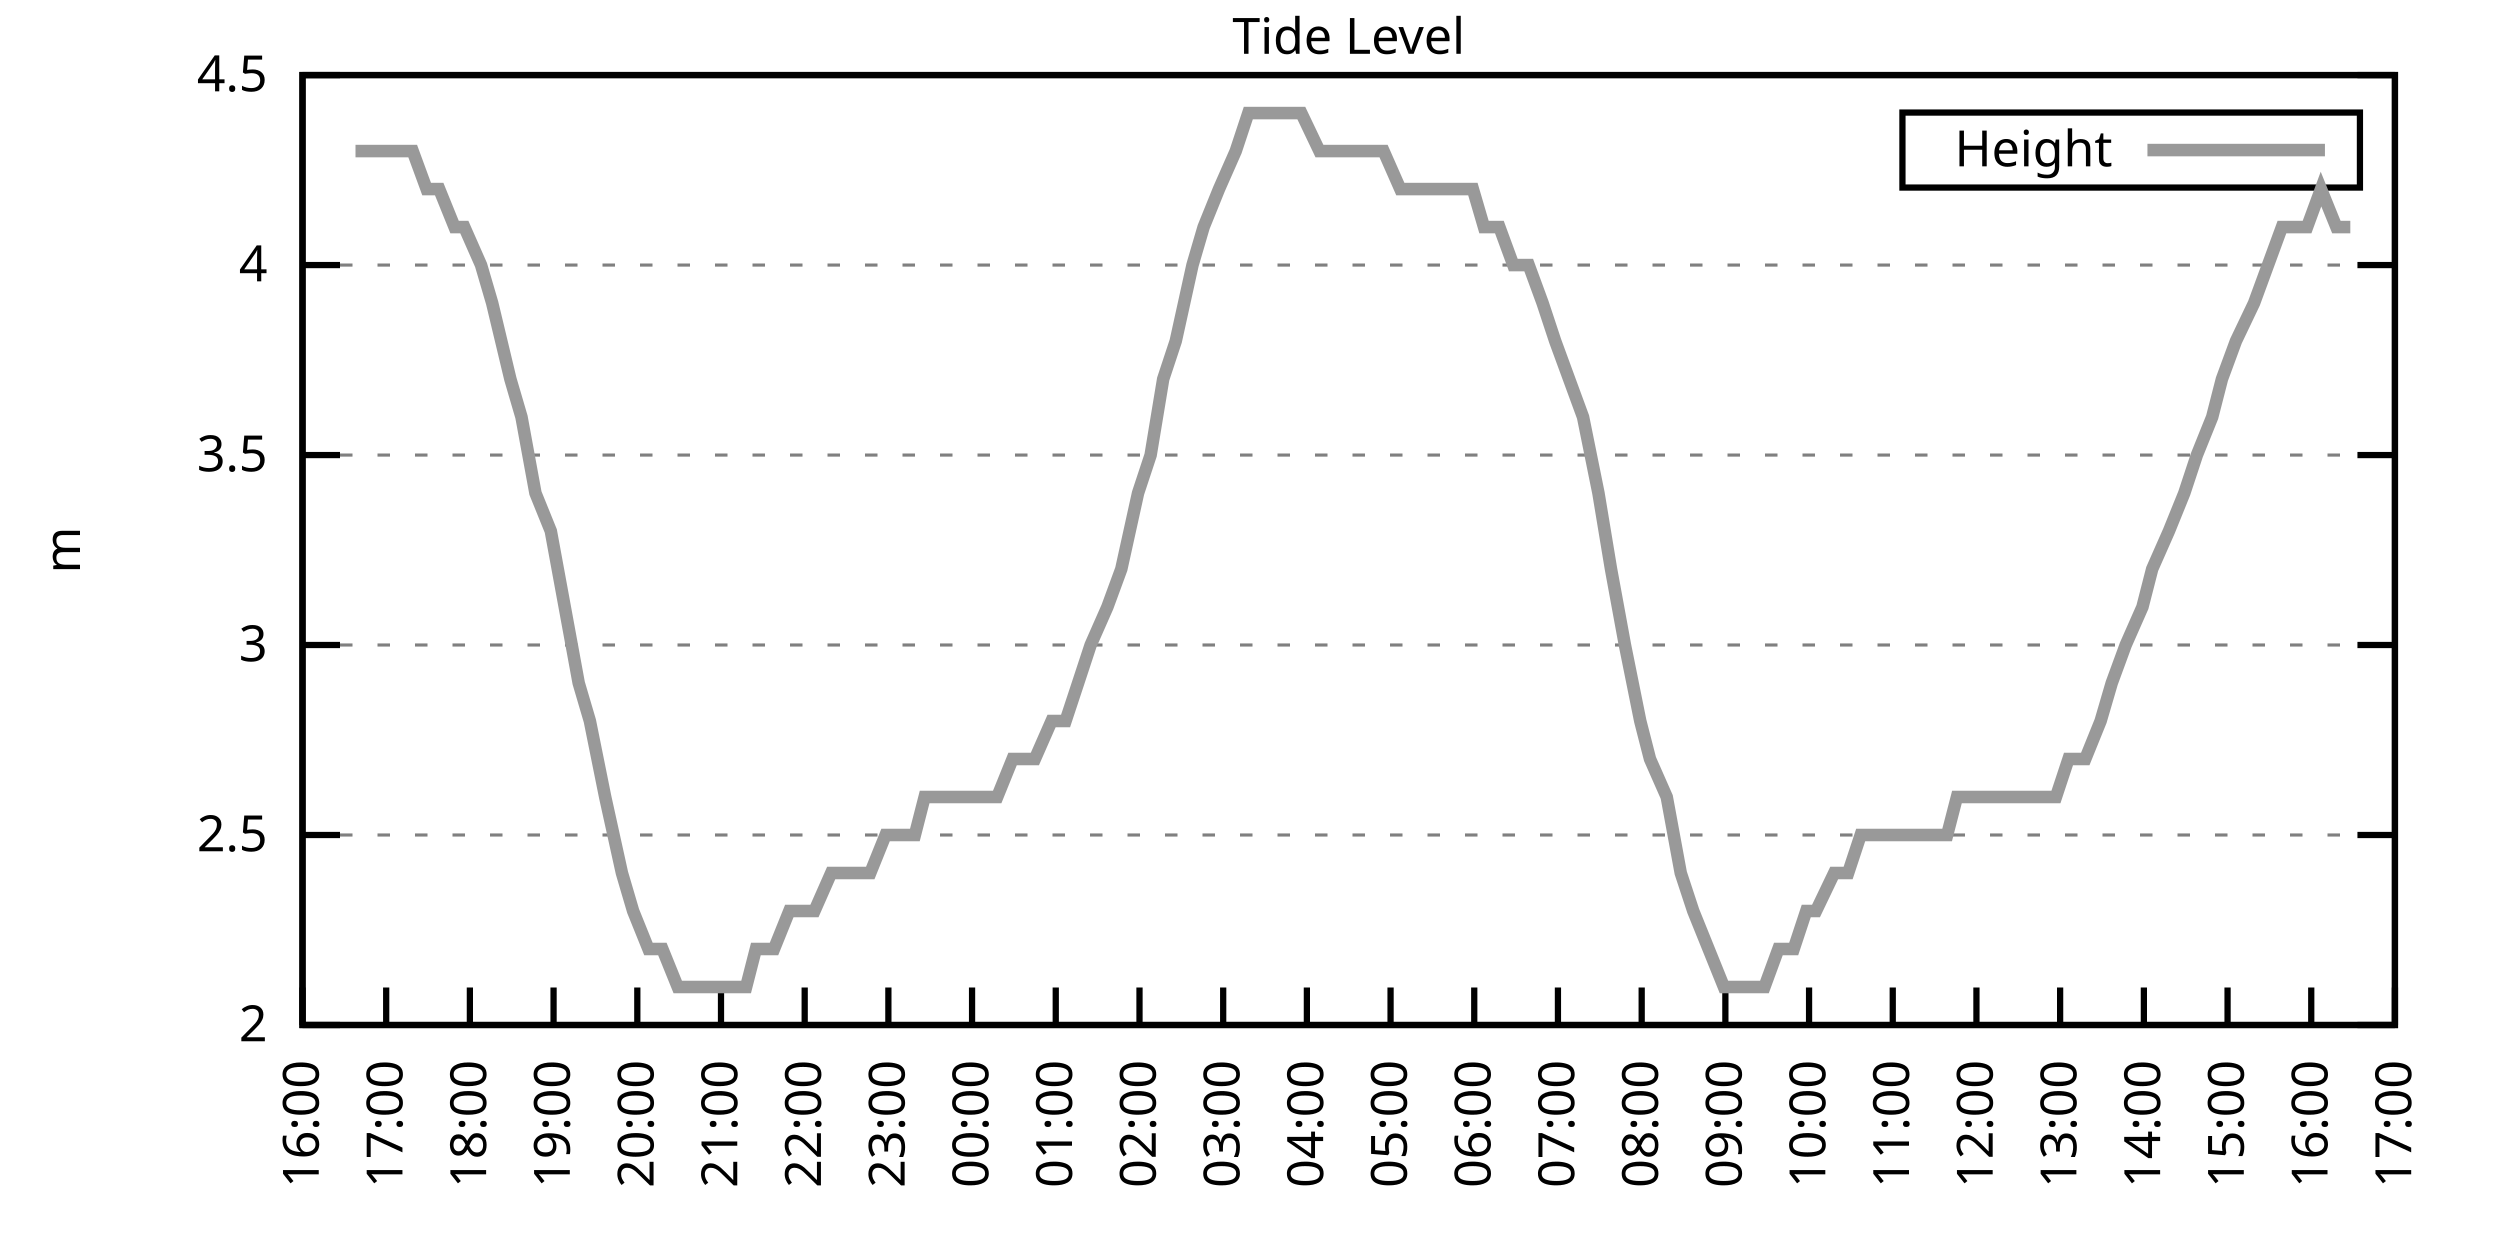
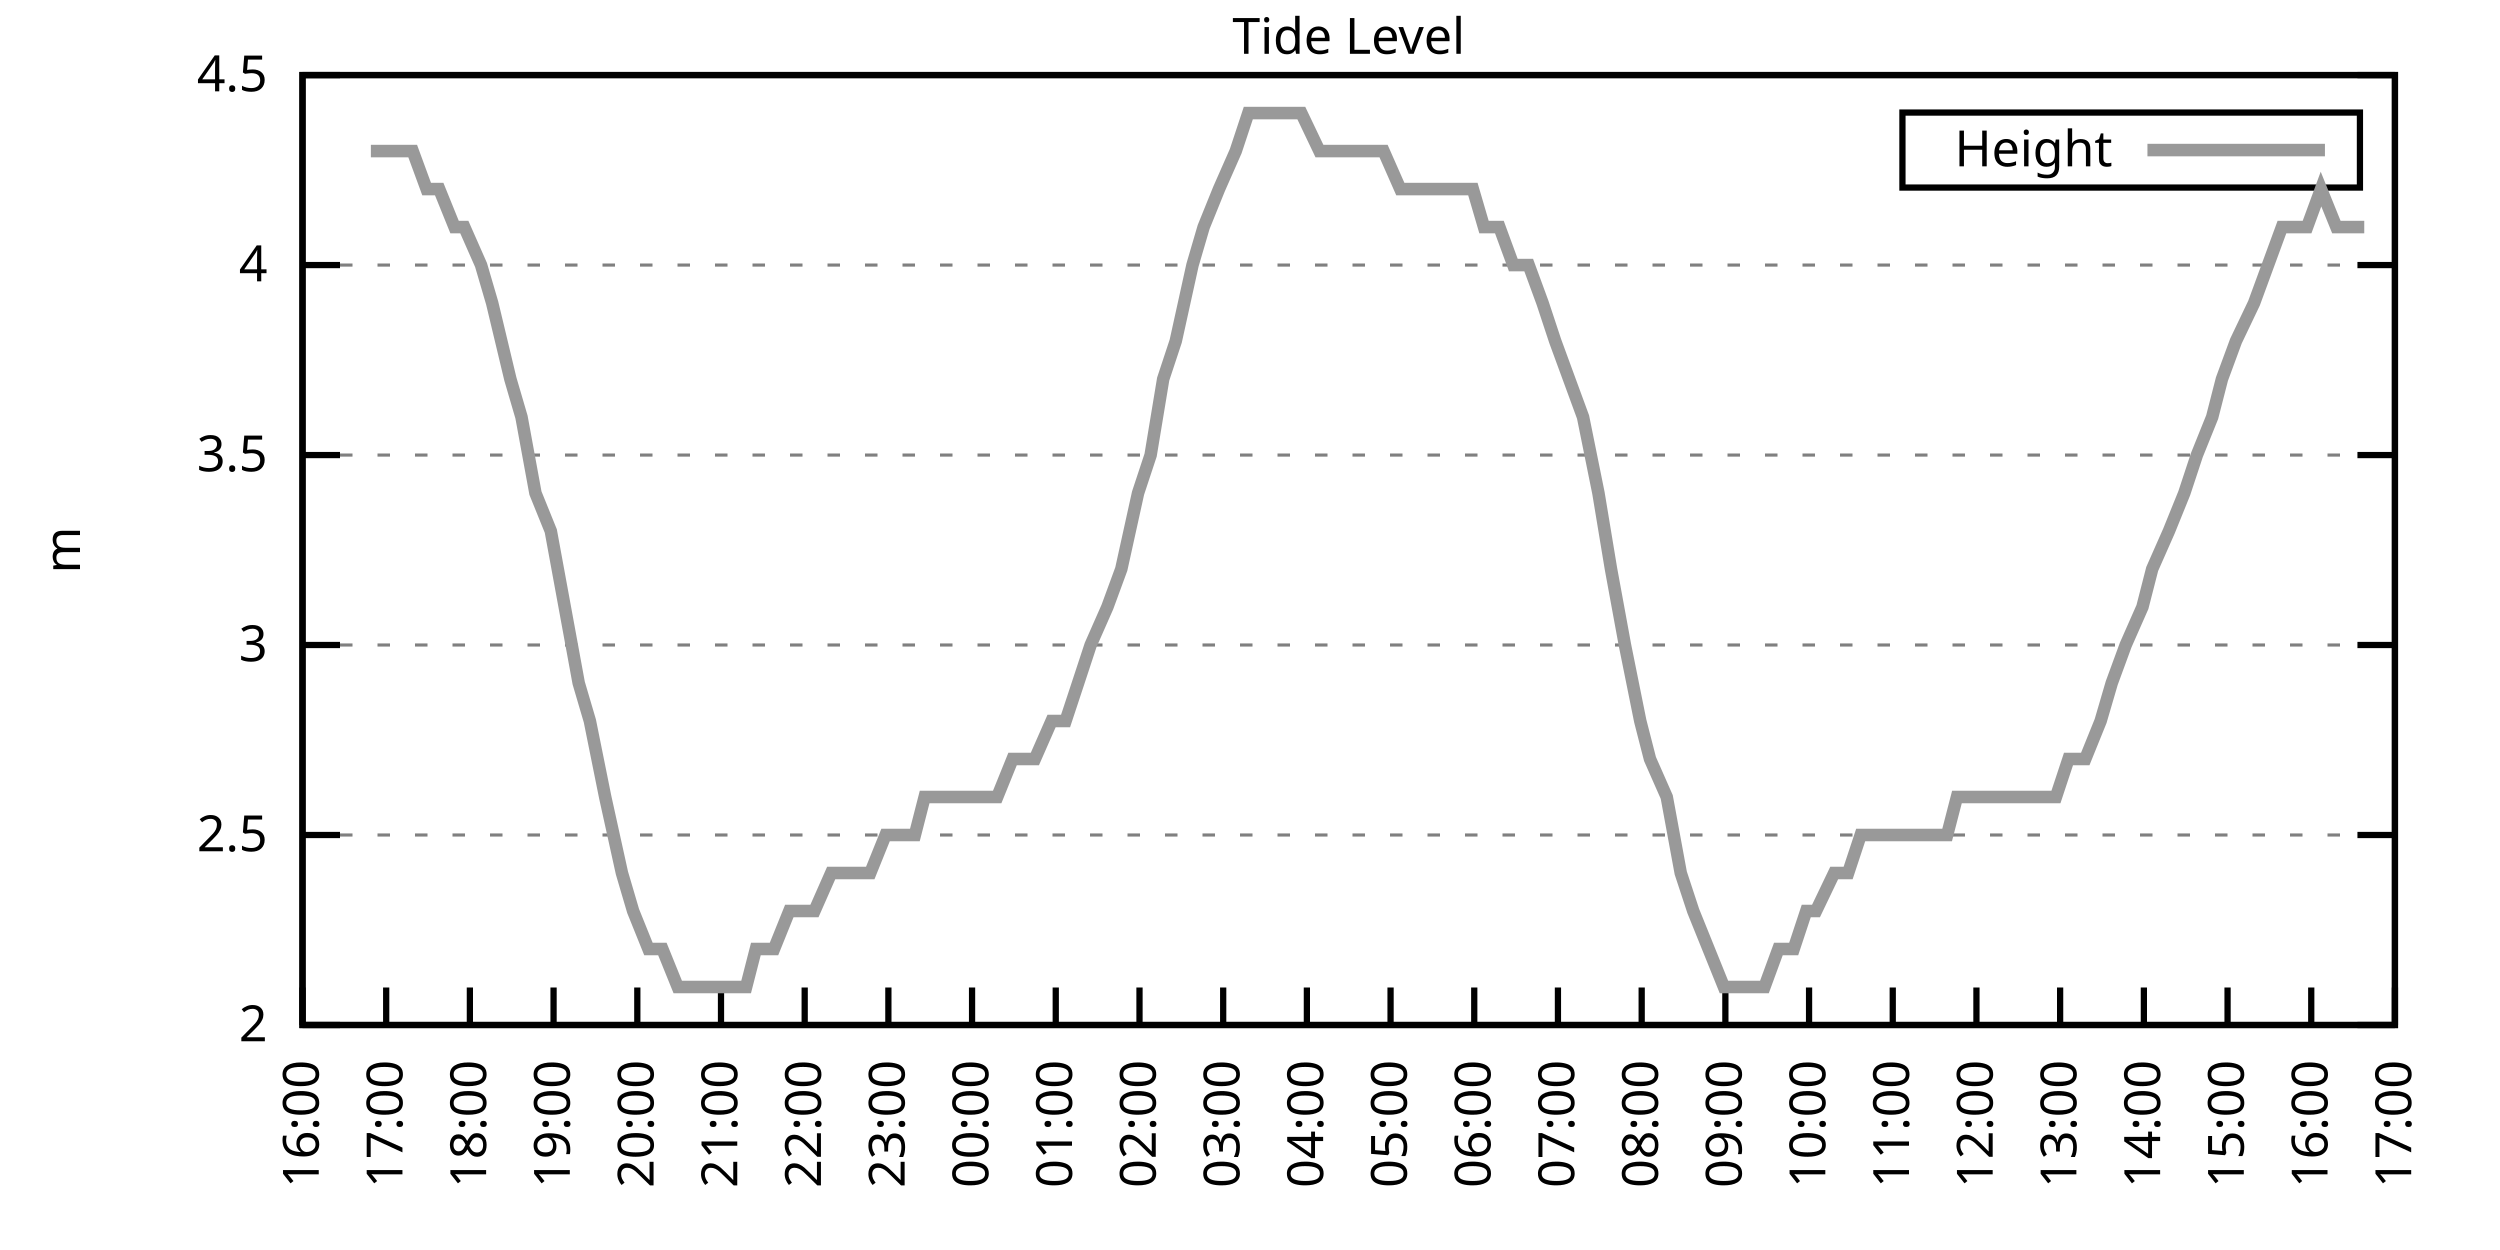
<svg xmlns="http://www.w3.org/2000/svg" xmlns:xlink="http://www.w3.org/1999/xlink" width="400" height="200" viewBox="0 0 400 200">
  <g id="gnuplot_canvas">
    <rect x="0" y="0" width="400" height="200" fill="none" />
    <defs>
      <circle id="gpDot" r="0.5" stroke-width="0.5" stroke="currentColor" />
      <path id="gpPt0" stroke-width="0.333" stroke="currentColor" d="M-1,0 h2 M0,-1 v2" />
      <path id="gpPt1" stroke-width="0.333" stroke="currentColor" d="M-1,-1 L1,1 M1,-1 L-1,1" />
      <path id="gpPt2" stroke-width="0.333" stroke="currentColor" d="M-1,0 L1,0 M0,-1 L0,1 M-1,-1 L1,1 M-1,1 L1,-1" />
      <rect id="gpPt3" stroke-width="0.333" stroke="currentColor" x="-1" y="-1" width="2" height="2" />
      <rect id="gpPt4" stroke-width="0.333" stroke="currentColor" fill="currentColor" x="-1" y="-1" width="2" height="2" />
      <circle id="gpPt5" stroke-width="0.333" stroke="currentColor" cx="0" cy="0" r="1" />
      <use xlink:href="#gpPt5" id="gpPt6" fill="currentColor" stroke="none" />
      <path id="gpPt7" stroke-width="0.333" stroke="currentColor" d="M0,-1.33 L-1.33,0.67 L1.33,0.67 z" />
      <use xlink:href="#gpPt7" id="gpPt8" fill="currentColor" stroke="none" />
      <use xlink:href="#gpPt7" id="gpPt9" stroke="currentColor" transform="rotate(180)" />
      <use xlink:href="#gpPt9" id="gpPt10" fill="currentColor" stroke="none" />
      <use xlink:href="#gpPt3" id="gpPt11" stroke="currentColor" transform="rotate(45)" />
      <use xlink:href="#gpPt11" id="gpPt12" fill="currentColor" stroke="none" />
      <path id="gpPt13" stroke-width="0.333" stroke="currentColor" d="M0,1.330 L1.265,0.411 L0.782,-1.067 L-0.782,-1.076 L-1.265,0.411 z" />
      <use xlink:href="#gpPt13" id="gpPt14" fill="currentColor" stroke="none" />
      <filter id="textbox" filterUnits="objectBoundingBox" x="0" y="0" height="1" width="1">
        <feFlood flood-color="white" flood-opacity="1" result="bgnd" />
        <feComposite in="SourceGraphic" in2="bgnd" operator="atop" />
      </filter>
      <filter id="greybox" filterUnits="objectBoundingBox" x="0" y="0" height="1" width="1">
        <feFlood flood-color="lightgrey" flood-opacity="1" result="grey" />
        <feComposite in="SourceGraphic" in2="grey" operator="atop" />
      </filter>
    </defs>
    <g fill="none" color="white" stroke="currentColor" stroke-width="1.00" stroke-linecap="butt" stroke-linejoin="miter">
</g>
    <g fill="none" color="black" stroke="currentColor" stroke-width="1.00" stroke-linecap="butt" stroke-linejoin="miter">
      <g stroke="none" shape-rendering="crispEdges">
        <polygon fill="rgb(255, 255, 255)" points="48.40,164.00 383.18,164.00 383.18,12.02 48.40,12.02 " />
      </g>
    </g>
    <g fill="none" color="black" stroke="currentColor" stroke-width="1.00" stroke-linecap="butt" stroke-linejoin="miter">
</g>
    <g fill="none" color="black" stroke="black" stroke-width="0.50" stroke-linecap="butt" stroke-linejoin="miter">
</g>
    <g fill="none" color="gray" stroke="currentColor" stroke-width="0.50" stroke-linecap="butt" stroke-linejoin="miter">
      <path stroke="gray" stroke-dasharray="2,4" class="gridline" d="M48.40,164.00 L383.19,164.00  " />
    </g>
    <g fill="none" color="gray" stroke="gray" stroke-width="1.00" stroke-linecap="butt" stroke-linejoin="miter">
</g>
    <g fill="none" color="black" stroke="currentColor" stroke-width="1.00" stroke-linecap="butt" stroke-linejoin="miter">
      <path stroke="black" d="M48.40,164.00 L54.40,164.00 M383.19,164.00 L377.19,164.00  " />
      <g transform="translate(42.80,166.60)" stroke="none" fill="black" font-family="Sans" font-size="8.00" text-anchor="end">
        <text>
          <tspan font-family="Sans"> 2</tspan>
        </text>
      </g>
    </g>
    <g fill="none" color="black" stroke="currentColor" stroke-width="1.00" stroke-linecap="butt" stroke-linejoin="miter">
</g>
    <g fill="none" color="black" stroke="black" stroke-width="0.50" stroke-linecap="butt" stroke-linejoin="miter">
</g>
    <g fill="none" color="gray" stroke="currentColor" stroke-width="0.50" stroke-linecap="butt" stroke-linejoin="miter">
      <path stroke="gray" stroke-dasharray="2,4" class="gridline" d="M48.40,133.60 L383.19,133.60  " />
    </g>
    <g fill="none" color="gray" stroke="gray" stroke-width="1.00" stroke-linecap="butt" stroke-linejoin="miter">
</g>
    <g fill="none" color="black" stroke="currentColor" stroke-width="1.00" stroke-linecap="butt" stroke-linejoin="miter">
      <path stroke="black" d="M48.40,133.60 L54.40,133.60 M383.19,133.60 L377.19,133.60  " />
      <g transform="translate(42.80,136.20)" stroke="none" fill="black" font-family="Sans" font-size="8.00" text-anchor="end">
        <text>
          <tspan font-family="Sans"> 2.5</tspan>
        </text>
      </g>
    </g>
    <g fill="none" color="black" stroke="currentColor" stroke-width="1.00" stroke-linecap="butt" stroke-linejoin="miter">
</g>
    <g fill="none" color="black" stroke="black" stroke-width="0.50" stroke-linecap="butt" stroke-linejoin="miter">
</g>
    <g fill="none" color="gray" stroke="currentColor" stroke-width="0.50" stroke-linecap="butt" stroke-linejoin="miter">
      <path stroke="gray" stroke-dasharray="2,4" class="gridline" d="M48.40,103.20 L383.19,103.20  " />
    </g>
    <g fill="none" color="gray" stroke="gray" stroke-width="1.00" stroke-linecap="butt" stroke-linejoin="miter">
</g>
    <g fill="none" color="black" stroke="currentColor" stroke-width="1.00" stroke-linecap="butt" stroke-linejoin="miter">
      <path stroke="black" d="M48.40,103.20 L54.40,103.20 M383.19,103.20 L377.19,103.20  " />
      <g transform="translate(42.80,105.80)" stroke="none" fill="black" font-family="Sans" font-size="8.00" text-anchor="end">
        <text>
          <tspan font-family="Sans"> 3</tspan>
        </text>
      </g>
    </g>
    <g fill="none" color="black" stroke="currentColor" stroke-width="1.00" stroke-linecap="butt" stroke-linejoin="miter">
</g>
    <g fill="none" color="black" stroke="black" stroke-width="0.50" stroke-linecap="butt" stroke-linejoin="miter">
</g>
    <g fill="none" color="gray" stroke="currentColor" stroke-width="0.50" stroke-linecap="butt" stroke-linejoin="miter">
      <path stroke="gray" stroke-dasharray="2,4" class="gridline" d="M48.40,72.81 L383.19,72.81  " />
    </g>
    <g fill="none" color="gray" stroke="gray" stroke-width="1.00" stroke-linecap="butt" stroke-linejoin="miter">
</g>
    <g fill="none" color="black" stroke="currentColor" stroke-width="1.00" stroke-linecap="butt" stroke-linejoin="miter">
      <path stroke="black" d="M48.40,72.81 L54.40,72.81 M383.19,72.81 L377.19,72.81  " />
      <g transform="translate(42.80,75.41)" stroke="none" fill="black" font-family="Sans" font-size="8.00" text-anchor="end">
        <text>
          <tspan font-family="Sans"> 3.5</tspan>
        </text>
      </g>
    </g>
    <g fill="none" color="black" stroke="currentColor" stroke-width="1.00" stroke-linecap="butt" stroke-linejoin="miter">
</g>
    <g fill="none" color="black" stroke="black" stroke-width="0.50" stroke-linecap="butt" stroke-linejoin="miter">
</g>
    <g fill="none" color="gray" stroke="currentColor" stroke-width="0.50" stroke-linecap="butt" stroke-linejoin="miter">
      <path stroke="gray" stroke-dasharray="2,4" class="gridline" d="M48.40,42.41 L383.19,42.41  " />
    </g>
    <g fill="none" color="gray" stroke="gray" stroke-width="1.00" stroke-linecap="butt" stroke-linejoin="miter">
</g>
    <g fill="none" color="black" stroke="currentColor" stroke-width="1.00" stroke-linecap="butt" stroke-linejoin="miter">
      <path stroke="black" d="M48.40,42.41 L54.40,42.41 M383.19,42.41 L377.19,42.41  " />
      <g transform="translate(42.80,45.01)" stroke="none" fill="black" font-family="Sans" font-size="8.00" text-anchor="end">
        <text>
          <tspan font-family="Sans"> 4</tspan>
        </text>
      </g>
    </g>
    <g fill="none" color="black" stroke="currentColor" stroke-width="1.00" stroke-linecap="butt" stroke-linejoin="miter">
</g>
    <g fill="none" color="black" stroke="black" stroke-width="0.50" stroke-linecap="butt" stroke-linejoin="miter">
</g>
    <g fill="none" color="gray" stroke="currentColor" stroke-width="0.50" stroke-linecap="butt" stroke-linejoin="miter">
      <path stroke="gray" stroke-dasharray="2,4" class="gridline" d="M48.40,12.01 L383.19,12.01  " />
    </g>
    <g fill="none" color="gray" stroke="gray" stroke-width="1.00" stroke-linecap="butt" stroke-linejoin="miter">
</g>
    <g fill="none" color="black" stroke="currentColor" stroke-width="1.00" stroke-linecap="butt" stroke-linejoin="miter">
      <path stroke="black" d="M48.40,12.01 L54.40,12.01 M383.19,12.01 L377.19,12.01  " />
      <g transform="translate(42.80,14.61)" stroke="none" fill="black" font-family="Sans" font-size="8.00" text-anchor="end">
        <text>
          <tspan font-family="Sans"> 4.5</tspan>
        </text>
      </g>
    </g>
    <g fill="none" color="black" stroke="currentColor" stroke-width="1.00" stroke-linecap="butt" stroke-linejoin="miter">
      <path stroke="black" d="M48.40,164.00 L48.40,158.00  " />
      <g transform="translate(51.00,169.60) rotate(270.00)" stroke="none" fill="black" font-family="Sans" font-size="8.00" text-anchor="end">
        <text>
          <tspan font-family="Sans">16:00</tspan>
        </text>
      </g>
    </g>
    <g fill="none" color="black" stroke="currentColor" stroke-width="1.00" stroke-linecap="butt" stroke-linejoin="miter">
      <path stroke="black" d="M61.79,164.00 L61.79,158.00  " />
      <g transform="translate(64.39,169.60) rotate(270.00)" stroke="none" fill="black" font-family="Sans" font-size="8.00" text-anchor="end">
        <text>
          <tspan font-family="Sans">17:00</tspan>
        </text>
      </g>
    </g>
    <g fill="none" color="black" stroke="currentColor" stroke-width="1.00" stroke-linecap="butt" stroke-linejoin="miter">
      <path stroke="black" d="M75.18,164.00 L75.18,158.00  " />
      <g transform="translate(77.78,169.60) rotate(270.00)" stroke="none" fill="black" font-family="Sans" font-size="8.00" text-anchor="end">
        <text>
          <tspan font-family="Sans">18:00</tspan>
        </text>
      </g>
    </g>
    <g fill="none" color="black" stroke="currentColor" stroke-width="1.00" stroke-linecap="butt" stroke-linejoin="miter">
      <path stroke="black" d="M88.57,164.00 L88.57,158.00  " />
      <g transform="translate(91.17,169.60) rotate(270.00)" stroke="none" fill="black" font-family="Sans" font-size="8.00" text-anchor="end">
        <text>
          <tspan font-family="Sans">19:00</tspan>
        </text>
      </g>
    </g>
    <g fill="none" color="black" stroke="currentColor" stroke-width="1.00" stroke-linecap="butt" stroke-linejoin="miter">
      <path stroke="black" d="M101.97,164.00 L101.97,158.00  " />
      <g transform="translate(104.57,169.60) rotate(270.00)" stroke="none" fill="black" font-family="Sans" font-size="8.00" text-anchor="end">
        <text>
          <tspan font-family="Sans">20:00</tspan>
        </text>
      </g>
    </g>
    <g fill="none" color="black" stroke="currentColor" stroke-width="1.00" stroke-linecap="butt" stroke-linejoin="miter">
      <path stroke="black" d="M115.36,164.00 L115.36,158.00  " />
      <g transform="translate(117.96,169.60) rotate(270.00)" stroke="none" fill="black" font-family="Sans" font-size="8.00" text-anchor="end">
        <text>
          <tspan font-family="Sans">21:00</tspan>
        </text>
      </g>
    </g>
    <g fill="none" color="black" stroke="currentColor" stroke-width="1.00" stroke-linecap="butt" stroke-linejoin="miter">
      <path stroke="black" d="M128.75,164.00 L128.75,158.00  " />
      <g transform="translate(131.35,169.60) rotate(270.00)" stroke="none" fill="black" font-family="Sans" font-size="8.00" text-anchor="end">
        <text>
          <tspan font-family="Sans">22:00</tspan>
        </text>
      </g>
    </g>
    <g fill="none" color="black" stroke="currentColor" stroke-width="1.00" stroke-linecap="butt" stroke-linejoin="miter">
      <path stroke="black" d="M142.14,164.00 L142.14,158.00  " />
      <g transform="translate(144.74,169.60) rotate(270.00)" stroke="none" fill="black" font-family="Sans" font-size="8.00" text-anchor="end">
        <text>
          <tspan font-family="Sans">23:00</tspan>
        </text>
      </g>
    </g>
    <g fill="none" color="black" stroke="currentColor" stroke-width="1.00" stroke-linecap="butt" stroke-linejoin="miter">
      <path stroke="black" d="M155.53,164.00 L155.53,158.00  " />
      <g transform="translate(158.13,169.60) rotate(270.00)" stroke="none" fill="black" font-family="Sans" font-size="8.00" text-anchor="end">
        <text>
          <tspan font-family="Sans">00:00</tspan>
        </text>
      </g>
    </g>
    <g fill="none" color="black" stroke="currentColor" stroke-width="1.00" stroke-linecap="butt" stroke-linejoin="miter">
      <path stroke="black" d="M168.92,164.00 L168.92,158.00  " />
      <g transform="translate(171.52,169.60) rotate(270.00)" stroke="none" fill="black" font-family="Sans" font-size="8.00" text-anchor="end">
        <text>
          <tspan font-family="Sans">01:00</tspan>
        </text>
      </g>
    </g>
    <g fill="none" color="black" stroke="currentColor" stroke-width="1.00" stroke-linecap="butt" stroke-linejoin="miter">
      <path stroke="black" d="M182.32,164.00 L182.32,158.00  " />
      <g transform="translate(184.92,169.60) rotate(270.00)" stroke="none" fill="black" font-family="Sans" font-size="8.00" text-anchor="end">
        <text>
          <tspan font-family="Sans">02:00</tspan>
        </text>
      </g>
    </g>
    <g fill="none" color="black" stroke="currentColor" stroke-width="1.00" stroke-linecap="butt" stroke-linejoin="miter">
      <path stroke="black" d="M195.71,164.00 L195.71,158.00  " />
      <g transform="translate(198.31,169.60) rotate(270.00)" stroke="none" fill="black" font-family="Sans" font-size="8.00" text-anchor="end">
        <text>
          <tspan font-family="Sans">03:00</tspan>
        </text>
      </g>
    </g>
    <g fill="none" color="black" stroke="currentColor" stroke-width="1.00" stroke-linecap="butt" stroke-linejoin="miter">
      <path stroke="black" d="M209.10,164.00 L209.10,158.00  " />
      <g transform="translate(211.70,169.60) rotate(270.00)" stroke="none" fill="black" font-family="Sans" font-size="8.00" text-anchor="end">
        <text>
          <tspan font-family="Sans">04:00</tspan>
        </text>
      </g>
    </g>
    <g fill="none" color="black" stroke="currentColor" stroke-width="1.00" stroke-linecap="butt" stroke-linejoin="miter">
      <path stroke="black" d="M222.49,164.00 L222.49,158.00  " />
      <g transform="translate(225.09,169.60) rotate(270.00)" stroke="none" fill="black" font-family="Sans" font-size="8.00" text-anchor="end">
        <text>
          <tspan font-family="Sans">05:00</tspan>
        </text>
      </g>
    </g>
    <g fill="none" color="black" stroke="currentColor" stroke-width="1.00" stroke-linecap="butt" stroke-linejoin="miter">
      <path stroke="black" d="M235.88,164.00 L235.88,158.00  " />
      <g transform="translate(238.48,169.60) rotate(270.00)" stroke="none" fill="black" font-family="Sans" font-size="8.00" text-anchor="end">
        <text>
          <tspan font-family="Sans">06:00</tspan>
        </text>
      </g>
    </g>
    <g fill="none" color="black" stroke="currentColor" stroke-width="1.00" stroke-linecap="butt" stroke-linejoin="miter">
      <path stroke="black" d="M249.27,164.00 L249.27,158.00  " />
      <g transform="translate(251.87,169.60) rotate(270.00)" stroke="none" fill="black" font-family="Sans" font-size="8.00" text-anchor="end">
        <text>
          <tspan font-family="Sans">07:00</tspan>
        </text>
      </g>
    </g>
    <g fill="none" color="black" stroke="currentColor" stroke-width="1.00" stroke-linecap="butt" stroke-linejoin="miter">
      <path stroke="black" d="M262.67,164.00 L262.67,158.00  " />
      <g transform="translate(265.27,169.60) rotate(270.00)" stroke="none" fill="black" font-family="Sans" font-size="8.00" text-anchor="end">
        <text>
          <tspan font-family="Sans">08:00</tspan>
        </text>
      </g>
    </g>
    <g fill="none" color="black" stroke="currentColor" stroke-width="1.00" stroke-linecap="butt" stroke-linejoin="miter">
      <path stroke="black" d="M276.06,164.00 L276.06,158.00  " />
      <g transform="translate(278.66,169.60) rotate(270.00)" stroke="none" fill="black" font-family="Sans" font-size="8.00" text-anchor="end">
        <text>
          <tspan font-family="Sans">09:00</tspan>
        </text>
      </g>
    </g>
    <g fill="none" color="black" stroke="currentColor" stroke-width="1.00" stroke-linecap="butt" stroke-linejoin="miter">
      <path stroke="black" d="M289.45,164.00 L289.45,158.00  " />
      <g transform="translate(292.05,169.60) rotate(270.00)" stroke="none" fill="black" font-family="Sans" font-size="8.00" text-anchor="end">
        <text>
          <tspan font-family="Sans">10:00</tspan>
        </text>
      </g>
    </g>
    <g fill="none" color="black" stroke="currentColor" stroke-width="1.00" stroke-linecap="butt" stroke-linejoin="miter">
      <path stroke="black" d="M302.84,164.00 L302.84,158.00  " />
      <g transform="translate(305.44,169.60) rotate(270.00)" stroke="none" fill="black" font-family="Sans" font-size="8.00" text-anchor="end">
        <text>
          <tspan font-family="Sans">11:00</tspan>
        </text>
      </g>
    </g>
    <g fill="none" color="black" stroke="currentColor" stroke-width="1.00" stroke-linecap="butt" stroke-linejoin="miter">
      <path stroke="black" d="M316.23,164.00 L316.23,158.00  " />
      <g transform="translate(318.83,169.60) rotate(270.00)" stroke="none" fill="black" font-family="Sans" font-size="8.00" text-anchor="end">
        <text>
          <tspan font-family="Sans">12:00</tspan>
        </text>
      </g>
    </g>
    <g fill="none" color="black" stroke="currentColor" stroke-width="1.00" stroke-linecap="butt" stroke-linejoin="miter">
      <path stroke="black" d="M329.62,164.00 L329.62,158.00  " />
      <g transform="translate(332.22,169.60) rotate(270.00)" stroke="none" fill="black" font-family="Sans" font-size="8.00" text-anchor="end">
        <text>
          <tspan font-family="Sans">13:00</tspan>
        </text>
      </g>
    </g>
    <g fill="none" color="black" stroke="currentColor" stroke-width="1.00" stroke-linecap="butt" stroke-linejoin="miter">
      <path stroke="black" d="M343.02,164.00 L343.02,158.00  " />
      <g transform="translate(345.62,169.60) rotate(270.00)" stroke="none" fill="black" font-family="Sans" font-size="8.00" text-anchor="end">
        <text>
          <tspan font-family="Sans">14:00</tspan>
        </text>
      </g>
    </g>
    <g fill="none" color="black" stroke="currentColor" stroke-width="1.00" stroke-linecap="butt" stroke-linejoin="miter">
      <path stroke="black" d="M356.41,164.00 L356.41,158.00  " />
      <g transform="translate(359.01,169.60) rotate(270.00)" stroke="none" fill="black" font-family="Sans" font-size="8.00" text-anchor="end">
        <text>
          <tspan font-family="Sans">15:00</tspan>
        </text>
      </g>
    </g>
    <g fill="none" color="black" stroke="currentColor" stroke-width="1.00" stroke-linecap="butt" stroke-linejoin="miter">
      <path stroke="black" d="M369.80,164.00 L369.80,158.00  " />
      <g transform="translate(372.40,169.60) rotate(270.00)" stroke="none" fill="black" font-family="Sans" font-size="8.00" text-anchor="end">
        <text>
          <tspan font-family="Sans">16:00</tspan>
        </text>
      </g>
    </g>
    <g fill="none" color="black" stroke="currentColor" stroke-width="1.00" stroke-linecap="butt" stroke-linejoin="miter">
      <path stroke="black" d="M383.19,164.00 L383.19,158.00  " />
      <g transform="translate(385.79,169.60) rotate(270.00)" stroke="none" fill="black" font-family="Sans" font-size="8.00" text-anchor="end">
        <text>
          <tspan font-family="Sans">17:00</tspan>
        </text>
      </g>
    </g>
    <g fill="none" color="black" stroke="currentColor" stroke-width="1.00" stroke-linecap="butt" stroke-linejoin="miter">
</g>
    <g fill="none" color="black" stroke="currentColor" stroke-width="1.00" stroke-linecap="butt" stroke-linejoin="miter">
      <path stroke="black" d="M48.40,12.01 L48.40,164.00 L383.19,164.00 L383.19,12.01 L48.40,12.01 Z  " />
    </g>
    <g fill="none" color="black" stroke="currentColor" stroke-width="1.00" stroke-linecap="butt" stroke-linejoin="miter">
</g>
    <g fill="none" color="black" stroke="currentColor" stroke-width="1.00" stroke-linecap="butt" stroke-linejoin="miter">
      <path stroke="black" d="M304.39,30.01 L304.39,18.01 L377.59,18.01 L377.59,30.01 L304.39,30.01 Z  " />
    </g>
    <g id="Tide_level_plot_1">
      <g fill="none" color="white" stroke="black" stroke-width="2.00" stroke-linecap="butt" stroke-linejoin="miter">
</g>
      <g fill="none" color="black" stroke="currentColor" stroke-width="2.00" stroke-linecap="butt" stroke-linejoin="miter">
        <g transform="translate(337.99,26.61)" stroke="none" fill="black" font-family="Sans" font-size="8.00" text-anchor="end">
          <text>
            <tspan font-family="Sans">Height</tspan>
          </text>
        </g>
      </g>
      <g fill="none" color="black" stroke="currentColor" stroke-width="2.00" stroke-linecap="butt" stroke-linejoin="miter">
-         <path stroke="rgb(153, 153, 153)" d="M343.59,24.01 L371.99,24.01 M56.88,24.17 L59.34,24.17 L61.57,24.17 L63.13,24.17 L66.03,24.17 L68.26,30.25   L70.27,30.25 L72.73,36.33 L74.29,36.33 L76.97,42.41 L78.75,48.49 L81.66,60.65 L83.44,66.73 L85.67,78.89   L88.13,84.97 L90.36,97.12 L92.59,109.28 L94.38,115.36 L96.83,127.52 L99.51,139.68 L101.30,145.76 L103.75,151.84   L105.98,151.84 L108.44,157.92 L110.45,157.92 L112.68,157.92 L115.13,157.92 L116.92,157.92 L119.38,157.92 L120.94,151.84   L123.84,151.84 L126.29,145.76 L128.53,145.76 L130.31,145.76 L132.99,139.68 L135.22,139.68 L137.45,139.68 L139.24,139.68   L141.69,133.60 L143.70,133.60 L146.38,133.60 L147.94,127.52 L150.85,127.52 L152.41,127.52 L154.64,127.52 L156.87,127.52   L159.55,127.52 L162.01,121.44 L163.57,121.44 L165.58,121.44 L168.25,115.36 L170.49,115.36 L172.50,109.28 L174.50,103.20   L177.18,97.12 L179.41,91.04 L182.09,78.89 L184.10,72.81 L186.11,60.65 L188.12,54.57 L190.80,42.41 L192.58,36.33   L195.04,30.25 L197.72,24.17 L199.73,18.09 L201.73,18.09 L203.74,18.09 L206.42,18.09 L208.21,18.09 L211.11,24.17   L213.34,24.17 L215.57,24.17 L217.80,24.17 L220.04,24.17 L221.37,24.17 L224.05,30.25 L226.29,30.25 L228.74,30.25   L230.97,30.25 L233.20,30.25 L235.66,30.25 L237.44,36.33 L239.90,36.33 L242.13,42.41 L244.59,42.41 L246.82,48.49   L248.83,54.57 L251.06,60.65 L253.29,66.73 L255.75,78.89 L257.76,91.04 L259.99,103.20 L262.44,115.36 L264.00,121.44   L266.68,127.52 L268.92,139.68 L270.92,145.76 L275.83,157.92 L278.07,157.92 L279.85,157.92 L282.31,157.92 L284.54,151.84   L286.99,151.84 L289.00,145.76 L290.56,145.76 L293.47,139.68 L295.70,139.68 L297.71,133.60 L299.72,133.60 L301.95,133.60   L304.40,133.60 L307.08,133.60 L309.31,133.60 L311.54,133.60 L313.11,127.52 L316.01,127.52 L317.57,127.52 L320.03,127.52   L322.48,127.52 L324.49,127.52 L326.95,127.52 L328.95,127.52 L330.96,121.44 L333.64,121.44 L336.10,115.36 L337.88,109.28   L340.11,103.20 L342.79,97.12 L344.35,91.04 L347.03,84.97 L349.49,78.89 L351.50,72.81 L353.95,66.73 L355.51,60.65   L357.75,54.57 L360.65,48.49 L362.88,42.41 L365.11,36.33 L367.12,36.33 L369.13,36.33 L371.36,30.25 L373.82,36.33   L376.05,36.33  " />
+         <path stroke="rgb(153, 153, 153)" d="M343.59,24.01 L371.99,24.01 M59.34,24.17 L61.57,24.17 L63.13,24.17 L66.03,24.17 L68.26,30.25 L70.27,30.25   L72.73,36.33 L74.29,36.33 L76.97,42.41 L78.75,48.49 L81.66,60.65 L83.44,66.73 L85.67,78.89 L88.13,84.97   L90.36,97.12 L92.59,109.28 L94.38,115.36 L96.83,127.52 L99.51,139.68 L101.30,145.76 L103.75,151.84 L105.98,151.84   L108.44,157.92 L110.45,157.92 L112.68,157.92 L115.13,157.92 L116.92,157.92 L119.38,157.92 L120.94,151.84 L123.84,151.84   L126.29,145.76 L128.53,145.76 L130.31,145.76 L132.99,139.68 L135.22,139.68 L137.45,139.68 L139.24,139.68 L141.69,133.60   L143.70,133.60 L146.38,133.60 L147.94,127.52 L150.85,127.52 L152.41,127.52 L154.64,127.52 L156.87,127.52 L159.55,127.52   L162.01,121.44 L163.57,121.44 L165.58,121.44 L168.25,115.36 L170.49,115.36 L172.50,109.28 L174.50,103.20 L177.18,97.12   L179.41,91.04 L182.09,78.89 L184.10,72.81 L186.11,60.65 L188.12,54.57 L190.80,42.41 L192.58,36.33 L195.04,30.25   L197.72,24.17 L199.73,18.09 L201.73,18.09 L203.74,18.09 L206.42,18.09 L208.21,18.09 L211.11,24.17 L213.34,24.17   L215.57,24.17 L217.80,24.17 L220.04,24.17 L221.37,24.17 L224.05,30.25 L226.29,30.25 L228.74,30.25 L230.97,30.25   L233.20,30.25 L235.66,30.25 L237.44,36.33 L239.90,36.33 L242.13,42.41 L244.59,42.41 L246.82,48.49 L248.83,54.57   L251.06,60.65 L253.29,66.73 L255.75,78.89 L257.76,91.04 L259.99,103.20 L262.44,115.36 L264.00,121.44 L266.68,127.52   L268.92,139.68 L270.92,145.76 L275.83,157.92 L278.07,157.92 L279.85,157.92 L282.31,157.92 L284.54,151.84 L286.99,151.84   L289.00,145.76 L290.56,145.76 L293.47,139.68 L295.70,139.68 L297.71,133.60 L299.72,133.60 L301.95,133.60 L304.40,133.60   L307.08,133.60 L309.31,133.60 L311.54,133.60 L313.11,127.52 L316.01,127.52 L317.57,127.52 L320.03,127.52 L322.48,127.52   L324.49,127.52 L326.95,127.52 L328.95,127.52 L330.96,121.44 L333.64,121.44 L336.10,115.36 L337.88,109.28 L340.11,103.20   L342.79,97.12 L344.35,91.04 L347.03,84.97 L349.49,78.89 L351.50,72.81 L353.95,66.73 L355.51,60.65 L357.75,54.57   L360.65,48.49 L362.88,42.41 L365.11,36.33 L367.12,36.33 L369.13,36.33 L371.36,30.25 L373.82,36.33 L376.05,36.33   L378.28,36.33  " />
      </g>
    </g>
    <g fill="none" color="black" stroke="currentColor" stroke-width="2.00" stroke-linecap="butt" stroke-linejoin="miter">
</g>
    <g fill="none" color="black" stroke="black" stroke-width="1.00" stroke-linecap="butt" stroke-linejoin="miter">
</g>
    <g fill="none" color="black" stroke="currentColor" stroke-width="1.00" stroke-linecap="butt" stroke-linejoin="miter">
      <path stroke="black" d="M48.40,12.01 L48.40,164.00 L383.19,164.00 L383.19,12.01 L48.40,12.01 Z  " />
      <g transform="translate(12.80,88.01) rotate(270.00)" stroke="none" fill="black" font-family="Sans" font-size="8.00" text-anchor="middle">
        <text>
          <tspan font-family="Sans">m</tspan>
        </text>
      </g>
    </g>
    <g fill="none" color="black" stroke="currentColor" stroke-width="1.00" stroke-linecap="butt" stroke-linejoin="miter">
</g>
    <g fill="none" color="black" stroke="currentColor" stroke-width="1.00" stroke-linecap="butt" stroke-linejoin="miter">
      <g transform="translate(215.79,8.61)" stroke="none" fill="black" font-family="Sans" font-size="8.00" text-anchor="middle">
        <text>
          <tspan font-family="Sans">Tide Level</tspan>
        </text>
      </g>
    </g>
    <g fill="none" color="black" stroke="currentColor" stroke-width="1.00" stroke-linecap="butt" stroke-linejoin="miter">
</g>
  </g>
</svg>
